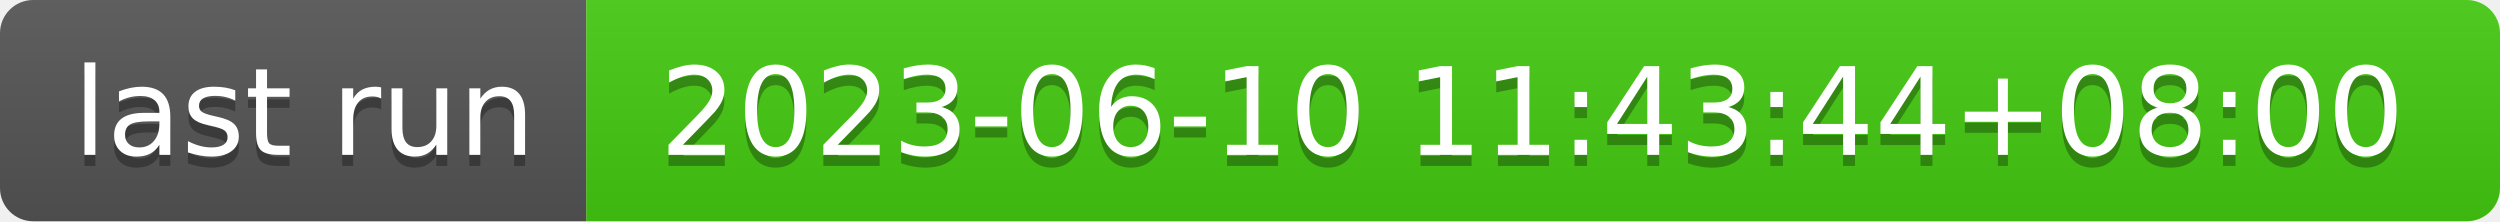
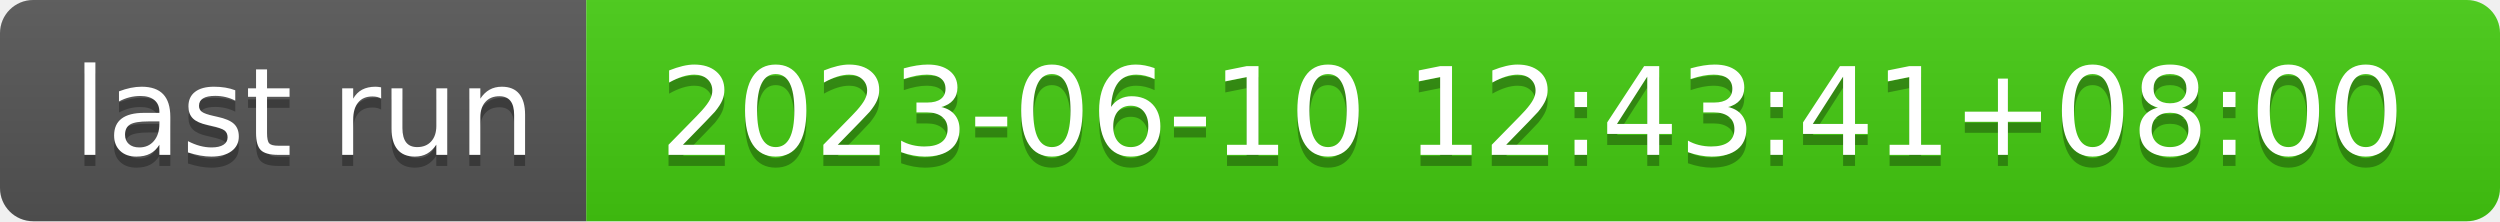
- <svg xmlns="http://www.w3.org/2000/svg" width="226" height="20" role="img" aria-label="last run: 2023-06-10 11:43:44+08:00">
+ <svg xmlns="http://www.w3.org/2000/svg" width="226" height="20" role="img" aria-label="last run: 2023-06-10 12:43:41+08:00">
  <linearGradient id="s" x2="0" y2="100%">
    <stop offset="0" stop-color="#bbb" stop-opacity=".1" />
    <stop offset="1" stop-opacity=".1" />
  </linearGradient>
  <clipPath id="r">
    <rect width="226" height="20" rx="3" fill="#fff" />
  </clipPath>
  <g clip-path="url(#r)">
    <rect width="53" height="20" fill="#555" />
    <rect x="53" width="173" height="20" fill="#4c1" />
    <rect width="226" height="20" fill="url(#s)" />
  </g>
  <g fill="#fff" text-anchor="middle" font-family="Verdana,Geneva,DejaVu Sans,sans-serif" text-rendering="geometricPrecision" font-size="110">
    <text aria-hidden="true" x="275" y="150" fill="#010101" fill-opacity=".3" transform="scale(.1)" textLength="430">last run</text>
    <text x="275" y="140" transform="scale(.1)" fill="#fff" textLength="430">last run</text>
-     <text aria-hidden="true" x="1385" y="150" fill="#010101" fill-opacity=".3" transform="scale(.1)" textLength="1630">2023-06-10 11:43:44+08:00</text>
-     <text x="1385" y="140" transform="scale(.1)" fill="#fff" textLength="1630">2023-06-10 11:43:44+08:00</text>
+     <text aria-hidden="true" x="1385" y="150" fill="#010101" fill-opacity=".3" transform="scale(.1)" textLength="1630">2023-06-10 12:43:41+08:00</text>
+     <text x="1385" y="140" transform="scale(.1)" fill="#fff" textLength="1630">2023-06-10 12:43:41+08:00</text>
  </g>
</svg>
